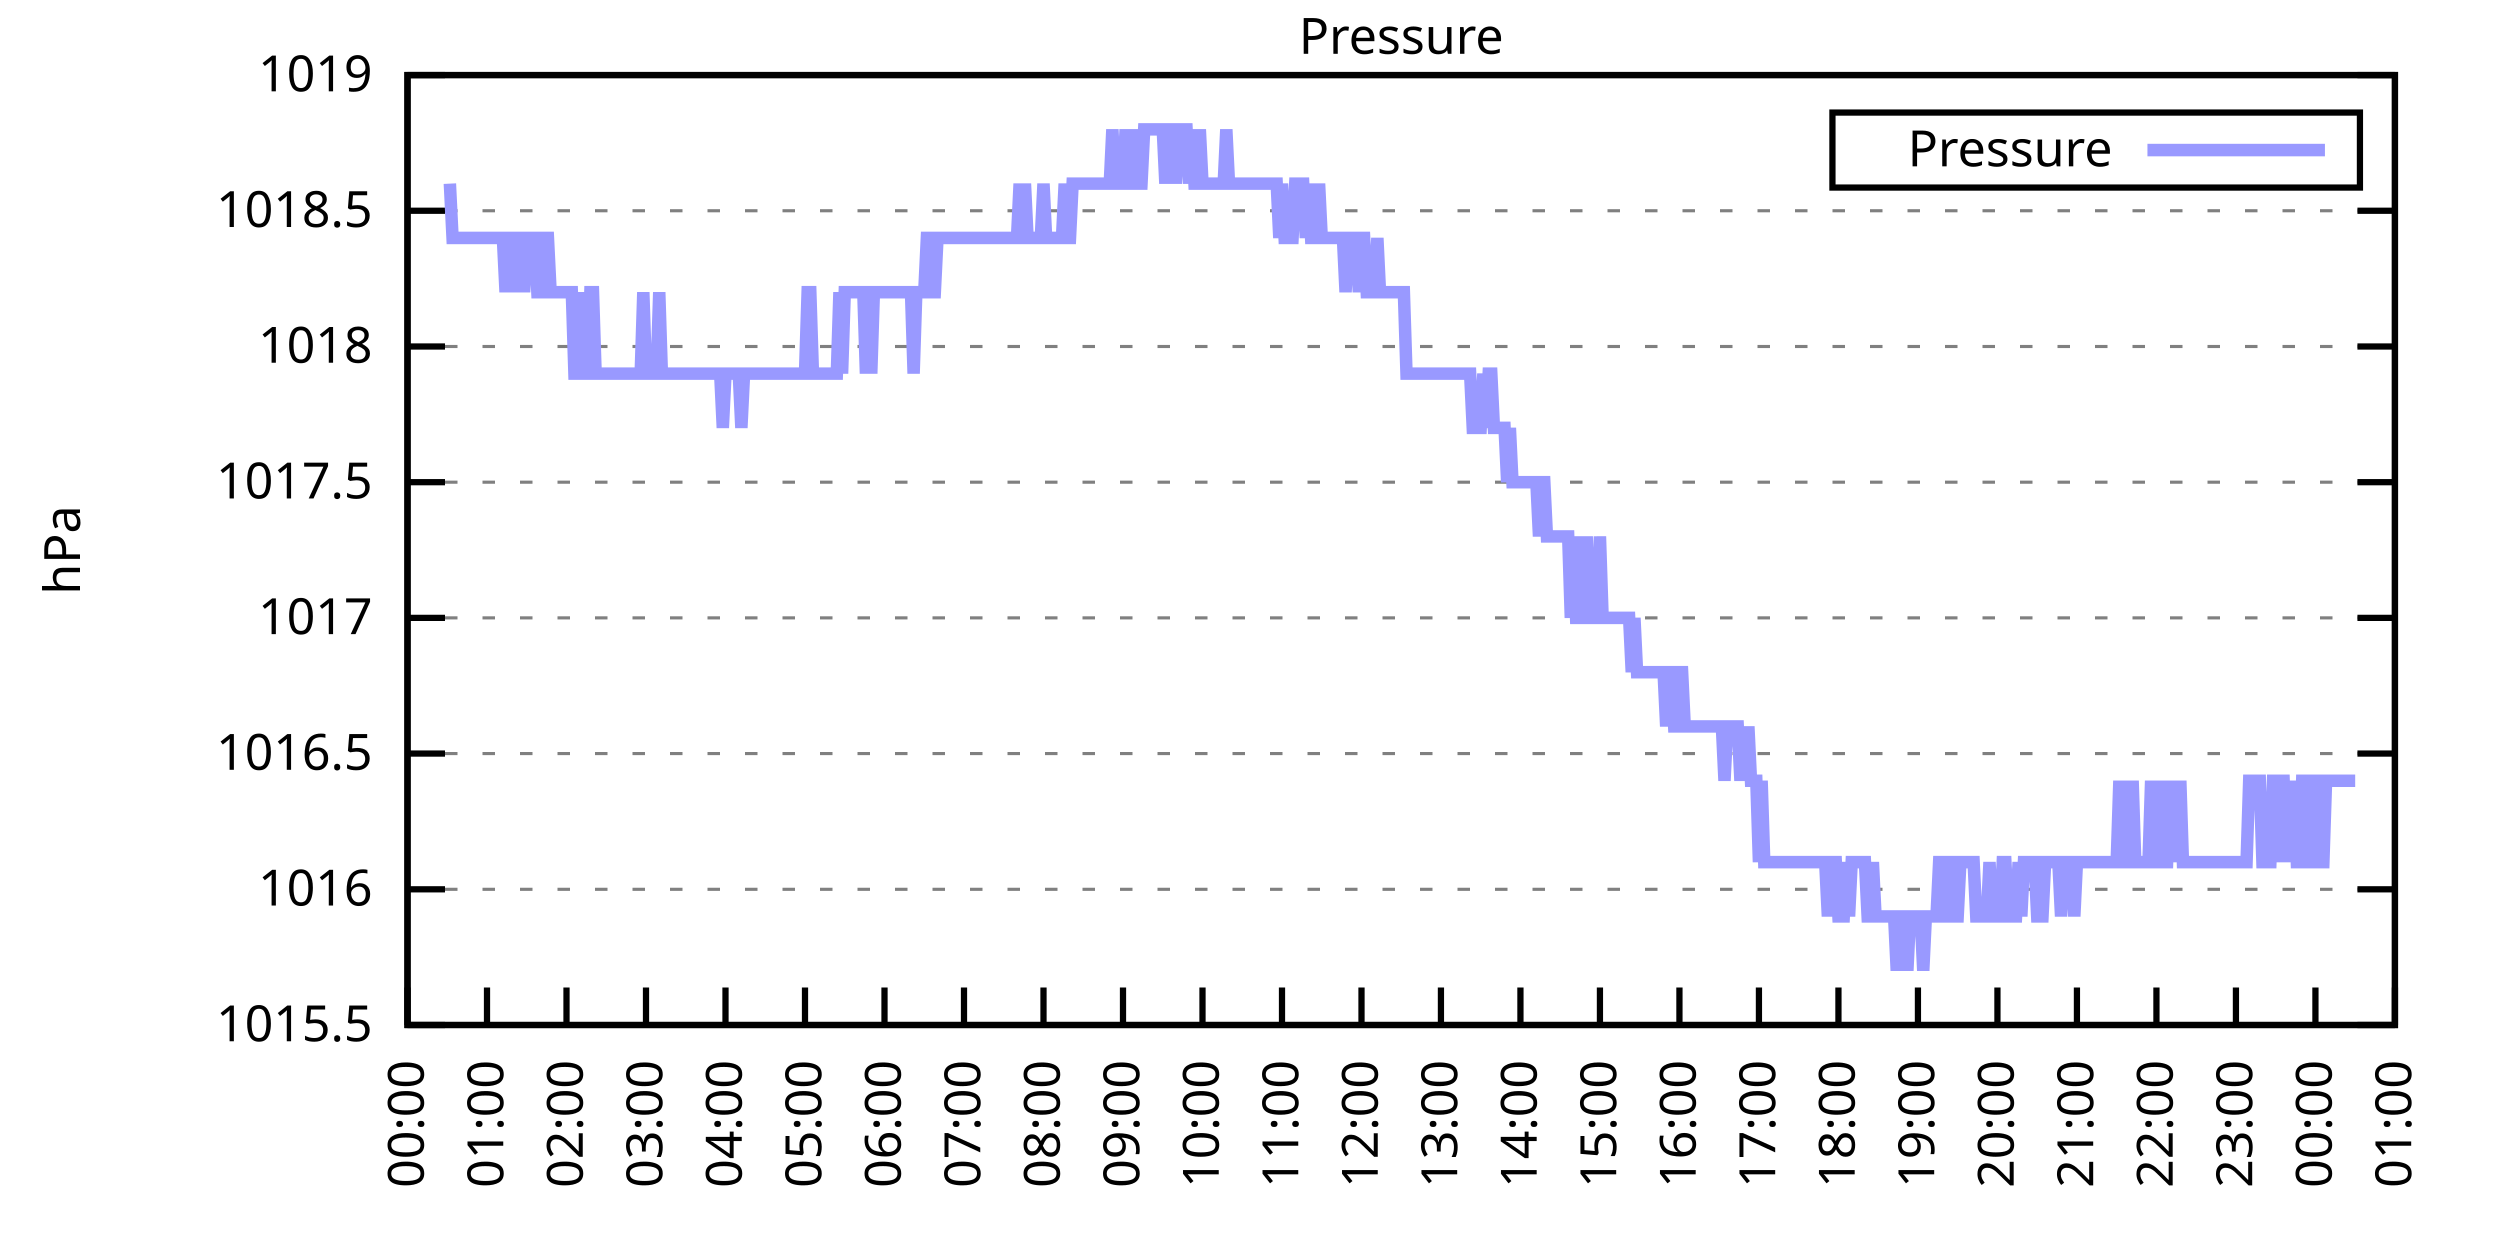
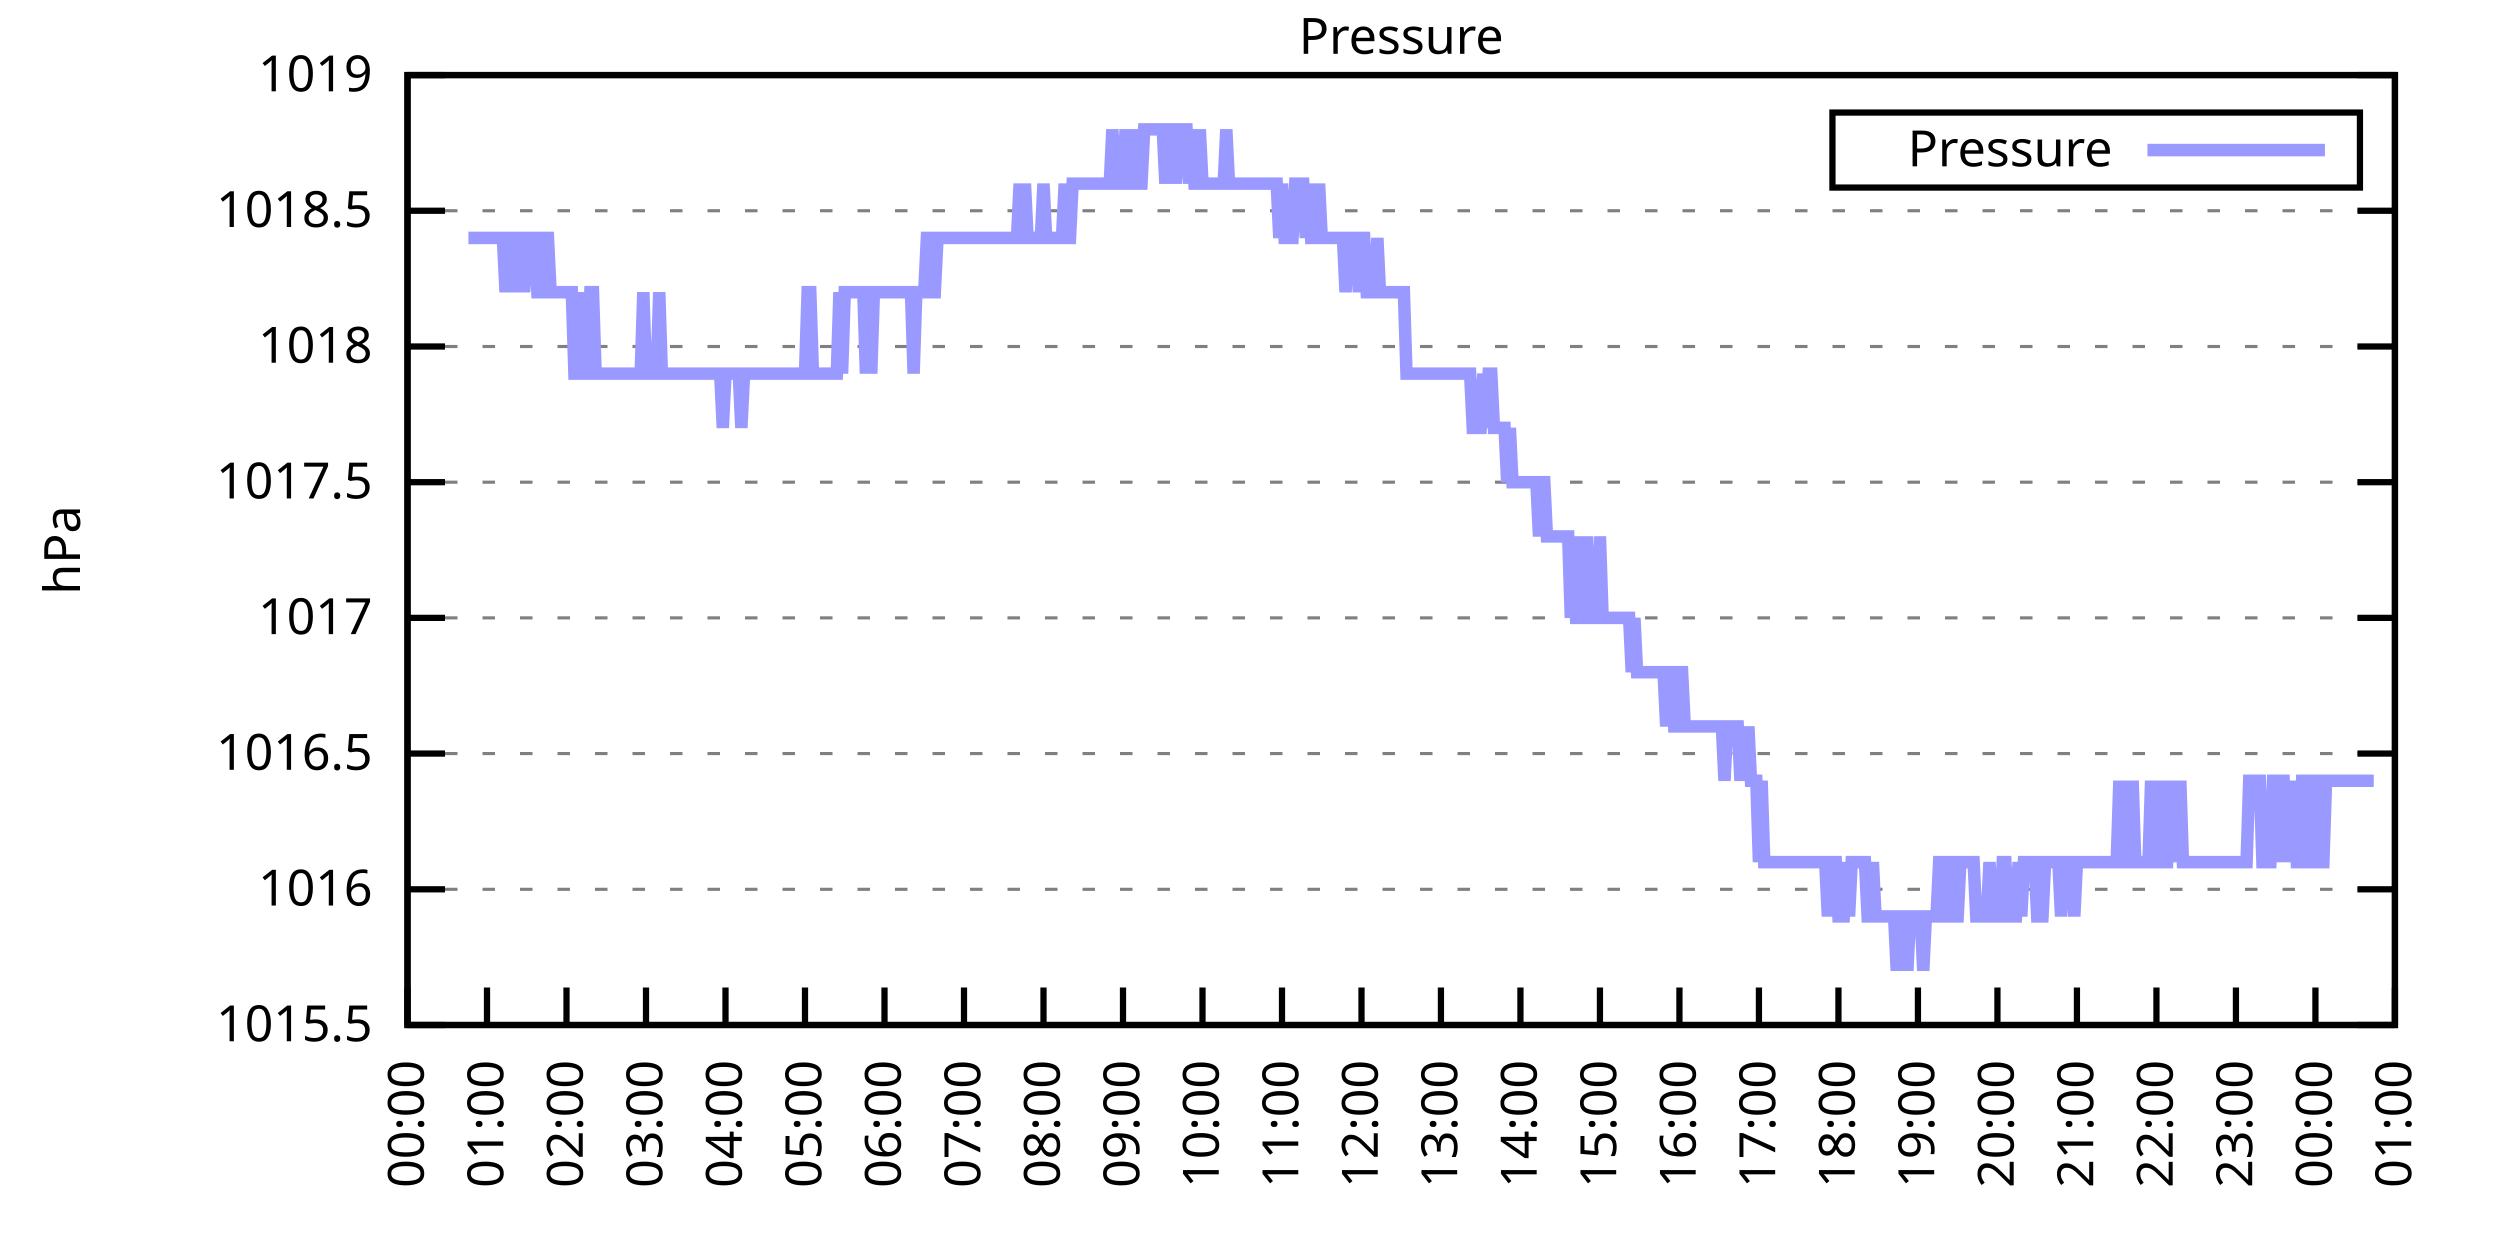
<svg xmlns="http://www.w3.org/2000/svg" xmlns:xlink="http://www.w3.org/1999/xlink" width="400" height="200" viewBox="0 0 400 200">
  <g id="gnuplot_canvas">
    <rect x="0" y="0" width="400" height="200" fill="none" />
    <defs>
      <circle id="gpDot" r="0.5" stroke-width="0.5" stroke="currentColor" />
      <path id="gpPt0" stroke-width="0.333" stroke="currentColor" d="M-1,0 h2 M0,-1 v2" />
      <path id="gpPt1" stroke-width="0.333" stroke="currentColor" d="M-1,-1 L1,1 M1,-1 L-1,1" />
      <path id="gpPt2" stroke-width="0.333" stroke="currentColor" d="M-1,0 L1,0 M0,-1 L0,1 M-1,-1 L1,1 M-1,1 L1,-1" />
      <rect id="gpPt3" stroke-width="0.333" stroke="currentColor" x="-1" y="-1" width="2" height="2" />
      <rect id="gpPt4" stroke-width="0.333" stroke="currentColor" fill="currentColor" x="-1" y="-1" width="2" height="2" />
      <circle id="gpPt5" stroke-width="0.333" stroke="currentColor" cx="0" cy="0" r="1" />
      <use xlink:href="#gpPt5" id="gpPt6" fill="currentColor" stroke="none" />
      <path id="gpPt7" stroke-width="0.333" stroke="currentColor" d="M0,-1.33 L-1.33,0.67 L1.33,0.67 z" />
      <use xlink:href="#gpPt7" id="gpPt8" fill="currentColor" stroke="none" />
      <use xlink:href="#gpPt7" id="gpPt9" stroke="currentColor" transform="rotate(180)" />
      <use xlink:href="#gpPt9" id="gpPt10" fill="currentColor" stroke="none" />
      <use xlink:href="#gpPt3" id="gpPt11" stroke="currentColor" transform="rotate(45)" />
      <use xlink:href="#gpPt11" id="gpPt12" fill="currentColor" stroke="none" />
      <path id="gpPt13" stroke-width="0.333" stroke="currentColor" d="M0,1.330 L1.265,0.411 L0.782,-1.067 L-0.782,-1.076 L-1.265,0.411 z" />
      <use xlink:href="#gpPt13" id="gpPt14" fill="currentColor" stroke="none" />
      <filter id="textbox" filterUnits="objectBoundingBox" x="0" y="0" height="1" width="1">
        <feFlood flood-color="white" flood-opacity="1" result="bgnd" />
        <feComposite in="SourceGraphic" in2="bgnd" operator="atop" />
      </filter>
      <filter id="greybox" filterUnits="objectBoundingBox" x="0" y="0" height="1" width="1">
        <feFlood flood-color="lightgrey" flood-opacity="1" result="grey" />
        <feComposite in="SourceGraphic" in2="grey" operator="atop" />
      </filter>
    </defs>
    <g fill="none" color="white" stroke="currentColor" stroke-width="1.00" stroke-linecap="butt" stroke-linejoin="miter">
</g>
    <g fill="none" color="black" stroke="currentColor" stroke-width="1.00" stroke-linecap="butt" stroke-linejoin="miter">
      <g stroke="none" shape-rendering="crispEdges">
        <polygon fill="rgb(255, 255, 255)" points="65.20,164.00 383.18,164.00 383.18,12.02 65.20,12.02 " />
      </g>
    </g>
    <g fill="none" color="black" stroke="currentColor" stroke-width="1.00" stroke-linecap="butt" stroke-linejoin="miter">
</g>
    <g fill="none" color="black" stroke="black" stroke-width="0.50" stroke-linecap="butt" stroke-linejoin="miter">
</g>
    <g fill="none" color="gray" stroke="currentColor" stroke-width="0.50" stroke-linecap="butt" stroke-linejoin="miter">
      <path stroke="gray" stroke-dasharray="2,4" class="gridline" d="M65.20,164.00 L383.19,164.00  " />
    </g>
    <g fill="none" color="gray" stroke="gray" stroke-width="1.00" stroke-linecap="butt" stroke-linejoin="miter">
</g>
    <g fill="none" color="black" stroke="currentColor" stroke-width="1.00" stroke-linecap="butt" stroke-linejoin="miter">
      <path stroke="black" d="M65.20,164.00 L71.20,164.00 M383.19,164.00 L377.19,164.00  " />
      <g transform="translate(59.60,166.60)" stroke="none" fill="black" font-family="Sans" font-size="8.00" text-anchor="end">
        <text>
          <tspan font-family="Sans"> 1015.5</tspan>
        </text>
      </g>
    </g>
    <g fill="none" color="black" stroke="currentColor" stroke-width="1.00" stroke-linecap="butt" stroke-linejoin="miter">
</g>
    <g fill="none" color="black" stroke="black" stroke-width="0.50" stroke-linecap="butt" stroke-linejoin="miter">
</g>
    <g fill="none" color="gray" stroke="currentColor" stroke-width="0.50" stroke-linecap="butt" stroke-linejoin="miter">
      <path stroke="gray" stroke-dasharray="2,4" class="gridline" d="M65.20,142.29 L383.19,142.29  " />
    </g>
    <g fill="none" color="gray" stroke="gray" stroke-width="1.00" stroke-linecap="butt" stroke-linejoin="miter">
</g>
    <g fill="none" color="black" stroke="currentColor" stroke-width="1.00" stroke-linecap="butt" stroke-linejoin="miter">
      <path stroke="black" d="M65.20,142.29 L71.20,142.29 M383.19,142.29 L377.19,142.29  " />
      <g transform="translate(59.60,144.89)" stroke="none" fill="black" font-family="Sans" font-size="8.00" text-anchor="end">
        <text>
          <tspan font-family="Sans"> 1016</tspan>
        </text>
      </g>
    </g>
    <g fill="none" color="black" stroke="currentColor" stroke-width="1.00" stroke-linecap="butt" stroke-linejoin="miter">
</g>
    <g fill="none" color="black" stroke="black" stroke-width="0.50" stroke-linecap="butt" stroke-linejoin="miter">
</g>
    <g fill="none" color="gray" stroke="currentColor" stroke-width="0.50" stroke-linecap="butt" stroke-linejoin="miter">
      <path stroke="gray" stroke-dasharray="2,4" class="gridline" d="M65.20,120.57 L383.19,120.57  " />
    </g>
    <g fill="none" color="gray" stroke="gray" stroke-width="1.00" stroke-linecap="butt" stroke-linejoin="miter">
</g>
    <g fill="none" color="black" stroke="currentColor" stroke-width="1.00" stroke-linecap="butt" stroke-linejoin="miter">
      <path stroke="black" d="M65.20,120.57 L71.20,120.57 M383.19,120.57 L377.19,120.57  " />
      <g transform="translate(59.60,123.17)" stroke="none" fill="black" font-family="Sans" font-size="8.00" text-anchor="end">
        <text>
          <tspan font-family="Sans"> 1016.5</tspan>
        </text>
      </g>
    </g>
    <g fill="none" color="black" stroke="currentColor" stroke-width="1.00" stroke-linecap="butt" stroke-linejoin="miter">
</g>
    <g fill="none" color="black" stroke="black" stroke-width="0.50" stroke-linecap="butt" stroke-linejoin="miter">
</g>
    <g fill="none" color="gray" stroke="currentColor" stroke-width="0.50" stroke-linecap="butt" stroke-linejoin="miter">
      <path stroke="gray" stroke-dasharray="2,4" class="gridline" d="M65.20,98.86 L383.19,98.86  " />
    </g>
    <g fill="none" color="gray" stroke="gray" stroke-width="1.00" stroke-linecap="butt" stroke-linejoin="miter">
</g>
    <g fill="none" color="black" stroke="currentColor" stroke-width="1.00" stroke-linecap="butt" stroke-linejoin="miter">
      <path stroke="black" d="M65.20,98.86 L71.20,98.86 M383.19,98.86 L377.19,98.86  " />
      <g transform="translate(59.60,101.46)" stroke="none" fill="black" font-family="Sans" font-size="8.00" text-anchor="end">
        <text>
          <tspan font-family="Sans"> 1017</tspan>
        </text>
      </g>
    </g>
    <g fill="none" color="black" stroke="currentColor" stroke-width="1.00" stroke-linecap="butt" stroke-linejoin="miter">
</g>
    <g fill="none" color="black" stroke="black" stroke-width="0.50" stroke-linecap="butt" stroke-linejoin="miter">
</g>
    <g fill="none" color="gray" stroke="currentColor" stroke-width="0.50" stroke-linecap="butt" stroke-linejoin="miter">
      <path stroke="gray" stroke-dasharray="2,4" class="gridline" d="M65.20,77.15 L383.19,77.15  " />
    </g>
    <g fill="none" color="gray" stroke="gray" stroke-width="1.00" stroke-linecap="butt" stroke-linejoin="miter">
</g>
    <g fill="none" color="black" stroke="currentColor" stroke-width="1.00" stroke-linecap="butt" stroke-linejoin="miter">
      <path stroke="black" d="M65.20,77.15 L71.20,77.15 M383.19,77.15 L377.19,77.15  " />
      <g transform="translate(59.60,79.75)" stroke="none" fill="black" font-family="Sans" font-size="8.00" text-anchor="end">
        <text>
          <tspan font-family="Sans"> 1017.5</tspan>
        </text>
      </g>
    </g>
    <g fill="none" color="black" stroke="currentColor" stroke-width="1.00" stroke-linecap="butt" stroke-linejoin="miter">
</g>
    <g fill="none" color="black" stroke="black" stroke-width="0.50" stroke-linecap="butt" stroke-linejoin="miter">
</g>
    <g fill="none" color="gray" stroke="currentColor" stroke-width="0.50" stroke-linecap="butt" stroke-linejoin="miter">
      <path stroke="gray" stroke-dasharray="2,4" class="gridline" d="M65.20,55.44 L383.19,55.44  " />
    </g>
    <g fill="none" color="gray" stroke="gray" stroke-width="1.00" stroke-linecap="butt" stroke-linejoin="miter">
</g>
    <g fill="none" color="black" stroke="currentColor" stroke-width="1.00" stroke-linecap="butt" stroke-linejoin="miter">
      <path stroke="black" d="M65.20,55.44 L71.20,55.44 M383.19,55.44 L377.19,55.44  " />
      <g transform="translate(59.60,58.04)" stroke="none" fill="black" font-family="Sans" font-size="8.00" text-anchor="end">
        <text>
          <tspan font-family="Sans"> 1018</tspan>
        </text>
      </g>
    </g>
    <g fill="none" color="black" stroke="currentColor" stroke-width="1.00" stroke-linecap="butt" stroke-linejoin="miter">
</g>
    <g fill="none" color="black" stroke="black" stroke-width="0.50" stroke-linecap="butt" stroke-linejoin="miter">
</g>
    <g fill="none" color="gray" stroke="currentColor" stroke-width="0.50" stroke-linecap="butt" stroke-linejoin="miter">
      <path stroke="gray" stroke-dasharray="2,4" class="gridline" d="M65.20,33.72 L383.19,33.72  " />
    </g>
    <g fill="none" color="gray" stroke="gray" stroke-width="1.00" stroke-linecap="butt" stroke-linejoin="miter">
</g>
    <g fill="none" color="black" stroke="currentColor" stroke-width="1.00" stroke-linecap="butt" stroke-linejoin="miter">
      <path stroke="black" d="M65.20,33.72 L71.20,33.72 M383.19,33.72 L377.19,33.72  " />
      <g transform="translate(59.60,36.32)" stroke="none" fill="black" font-family="Sans" font-size="8.00" text-anchor="end">
        <text>
          <tspan font-family="Sans"> 1018.5</tspan>
        </text>
      </g>
    </g>
    <g fill="none" color="black" stroke="currentColor" stroke-width="1.00" stroke-linecap="butt" stroke-linejoin="miter">
</g>
    <g fill="none" color="black" stroke="black" stroke-width="0.50" stroke-linecap="butt" stroke-linejoin="miter">
</g>
    <g fill="none" color="gray" stroke="currentColor" stroke-width="0.50" stroke-linecap="butt" stroke-linejoin="miter">
      <path stroke="gray" stroke-dasharray="2,4" class="gridline" d="M65.20,12.01 L383.19,12.01  " />
    </g>
    <g fill="none" color="gray" stroke="gray" stroke-width="1.00" stroke-linecap="butt" stroke-linejoin="miter">
</g>
    <g fill="none" color="black" stroke="currentColor" stroke-width="1.00" stroke-linecap="butt" stroke-linejoin="miter">
      <path stroke="black" d="M65.20,12.01 L71.20,12.01 M383.19,12.01 L377.19,12.01  " />
      <g transform="translate(59.60,14.61)" stroke="none" fill="black" font-family="Sans" font-size="8.00" text-anchor="end">
        <text>
          <tspan font-family="Sans"> 1019</tspan>
        </text>
      </g>
    </g>
    <g fill="none" color="black" stroke="currentColor" stroke-width="1.00" stroke-linecap="butt" stroke-linejoin="miter">
      <path stroke="black" d="M65.20,164.00 L65.20,158.00  " />
      <g transform="translate(67.80,169.60) rotate(270.00)" stroke="none" fill="black" font-family="Sans" font-size="8.00" text-anchor="end">
        <text>
          <tspan font-family="Sans">00:00</tspan>
        </text>
      </g>
    </g>
    <g fill="none" color="black" stroke="currentColor" stroke-width="1.00" stroke-linecap="butt" stroke-linejoin="miter">
      <path stroke="black" d="M77.92,164.00 L77.92,158.00  " />
      <g transform="translate(80.52,169.60) rotate(270.00)" stroke="none" fill="black" font-family="Sans" font-size="8.00" text-anchor="end">
        <text>
          <tspan font-family="Sans">01:00</tspan>
        </text>
      </g>
    </g>
    <g fill="none" color="black" stroke="currentColor" stroke-width="1.00" stroke-linecap="butt" stroke-linejoin="miter">
      <path stroke="black" d="M90.64,164.00 L90.64,158.00  " />
      <g transform="translate(93.24,169.60) rotate(270.00)" stroke="none" fill="black" font-family="Sans" font-size="8.00" text-anchor="end">
        <text>
          <tspan font-family="Sans">02:00</tspan>
        </text>
      </g>
    </g>
    <g fill="none" color="black" stroke="currentColor" stroke-width="1.00" stroke-linecap="butt" stroke-linejoin="miter">
      <path stroke="black" d="M103.36,164.00 L103.36,158.00  " />
      <g transform="translate(105.96,169.60) rotate(270.00)" stroke="none" fill="black" font-family="Sans" font-size="8.00" text-anchor="end">
        <text>
          <tspan font-family="Sans">03:00</tspan>
        </text>
      </g>
    </g>
    <g fill="none" color="black" stroke="currentColor" stroke-width="1.00" stroke-linecap="butt" stroke-linejoin="miter">
      <path stroke="black" d="M116.08,164.00 L116.08,158.00  " />
      <g transform="translate(118.68,169.60) rotate(270.00)" stroke="none" fill="black" font-family="Sans" font-size="8.00" text-anchor="end">
        <text>
          <tspan font-family="Sans">04:00</tspan>
        </text>
      </g>
    </g>
    <g fill="none" color="black" stroke="currentColor" stroke-width="1.00" stroke-linecap="butt" stroke-linejoin="miter">
      <path stroke="black" d="M128.80,164.00 L128.80,158.00  " />
      <g transform="translate(131.40,169.60) rotate(270.00)" stroke="none" fill="black" font-family="Sans" font-size="8.00" text-anchor="end">
        <text>
          <tspan font-family="Sans">05:00</tspan>
        </text>
      </g>
    </g>
    <g fill="none" color="black" stroke="currentColor" stroke-width="1.00" stroke-linecap="butt" stroke-linejoin="miter">
      <path stroke="black" d="M141.52,164.00 L141.52,158.00  " />
      <g transform="translate(144.12,169.60) rotate(270.00)" stroke="none" fill="black" font-family="Sans" font-size="8.00" text-anchor="end">
        <text>
          <tspan font-family="Sans">06:00</tspan>
        </text>
      </g>
    </g>
    <g fill="none" color="black" stroke="currentColor" stroke-width="1.00" stroke-linecap="butt" stroke-linejoin="miter">
      <path stroke="black" d="M154.24,164.00 L154.24,158.00  " />
      <g transform="translate(156.84,169.60) rotate(270.00)" stroke="none" fill="black" font-family="Sans" font-size="8.00" text-anchor="end">
        <text>
          <tspan font-family="Sans">07:00</tspan>
        </text>
      </g>
    </g>
    <g fill="none" color="black" stroke="currentColor" stroke-width="1.00" stroke-linecap="butt" stroke-linejoin="miter">
      <path stroke="black" d="M166.96,164.00 L166.96,158.00  " />
      <g transform="translate(169.56,169.60) rotate(270.00)" stroke="none" fill="black" font-family="Sans" font-size="8.00" text-anchor="end">
        <text>
          <tspan font-family="Sans">08:00</tspan>
        </text>
      </g>
    </g>
    <g fill="none" color="black" stroke="currentColor" stroke-width="1.00" stroke-linecap="butt" stroke-linejoin="miter">
      <path stroke="black" d="M179.68,164.00 L179.68,158.00  " />
      <g transform="translate(182.28,169.60) rotate(270.00)" stroke="none" fill="black" font-family="Sans" font-size="8.00" text-anchor="end">
        <text>
          <tspan font-family="Sans">09:00</tspan>
        </text>
      </g>
    </g>
    <g fill="none" color="black" stroke="currentColor" stroke-width="1.00" stroke-linecap="butt" stroke-linejoin="miter">
      <path stroke="black" d="M192.40,164.00 L192.40,158.00  " />
      <g transform="translate(195.00,169.60) rotate(270.00)" stroke="none" fill="black" font-family="Sans" font-size="8.00" text-anchor="end">
        <text>
          <tspan font-family="Sans">10:00</tspan>
        </text>
      </g>
    </g>
    <g fill="none" color="black" stroke="currentColor" stroke-width="1.00" stroke-linecap="butt" stroke-linejoin="miter">
      <path stroke="black" d="M205.12,164.00 L205.12,158.00  " />
      <g transform="translate(207.72,169.60) rotate(270.00)" stroke="none" fill="black" font-family="Sans" font-size="8.00" text-anchor="end">
        <text>
          <tspan font-family="Sans">11:00</tspan>
        </text>
      </g>
    </g>
    <g fill="none" color="black" stroke="currentColor" stroke-width="1.00" stroke-linecap="butt" stroke-linejoin="miter">
      <path stroke="black" d="M217.84,164.00 L217.84,158.00  " />
      <g transform="translate(220.44,169.60) rotate(270.00)" stroke="none" fill="black" font-family="Sans" font-size="8.00" text-anchor="end">
        <text>
          <tspan font-family="Sans">12:00</tspan>
        </text>
      </g>
    </g>
    <g fill="none" color="black" stroke="currentColor" stroke-width="1.00" stroke-linecap="butt" stroke-linejoin="miter">
      <path stroke="black" d="M230.55,164.00 L230.55,158.00  " />
      <g transform="translate(233.15,169.60) rotate(270.00)" stroke="none" fill="black" font-family="Sans" font-size="8.00" text-anchor="end">
        <text>
          <tspan font-family="Sans">13:00</tspan>
        </text>
      </g>
    </g>
    <g fill="none" color="black" stroke="currentColor" stroke-width="1.00" stroke-linecap="butt" stroke-linejoin="miter">
      <path stroke="black" d="M243.27,164.00 L243.27,158.00  " />
      <g transform="translate(245.87,169.60) rotate(270.00)" stroke="none" fill="black" font-family="Sans" font-size="8.00" text-anchor="end">
        <text>
          <tspan font-family="Sans">14:00</tspan>
        </text>
      </g>
    </g>
    <g fill="none" color="black" stroke="currentColor" stroke-width="1.00" stroke-linecap="butt" stroke-linejoin="miter">
      <path stroke="black" d="M255.99,164.00 L255.99,158.00  " />
      <g transform="translate(258.59,169.60) rotate(270.00)" stroke="none" fill="black" font-family="Sans" font-size="8.00" text-anchor="end">
        <text>
          <tspan font-family="Sans">15:00</tspan>
        </text>
      </g>
    </g>
    <g fill="none" color="black" stroke="currentColor" stroke-width="1.00" stroke-linecap="butt" stroke-linejoin="miter">
      <path stroke="black" d="M268.71,164.00 L268.71,158.00  " />
      <g transform="translate(271.31,169.60) rotate(270.00)" stroke="none" fill="black" font-family="Sans" font-size="8.00" text-anchor="end">
        <text>
          <tspan font-family="Sans">16:00</tspan>
        </text>
      </g>
    </g>
    <g fill="none" color="black" stroke="currentColor" stroke-width="1.00" stroke-linecap="butt" stroke-linejoin="miter">
      <path stroke="black" d="M281.43,164.00 L281.43,158.00  " />
      <g transform="translate(284.03,169.60) rotate(270.00)" stroke="none" fill="black" font-family="Sans" font-size="8.00" text-anchor="end">
        <text>
          <tspan font-family="Sans">17:00</tspan>
        </text>
      </g>
    </g>
    <g fill="none" color="black" stroke="currentColor" stroke-width="1.00" stroke-linecap="butt" stroke-linejoin="miter">
      <path stroke="black" d="M294.15,164.00 L294.15,158.00  " />
      <g transform="translate(296.75,169.60) rotate(270.00)" stroke="none" fill="black" font-family="Sans" font-size="8.00" text-anchor="end">
        <text>
          <tspan font-family="Sans">18:00</tspan>
        </text>
      </g>
    </g>
    <g fill="none" color="black" stroke="currentColor" stroke-width="1.00" stroke-linecap="butt" stroke-linejoin="miter">
      <path stroke="black" d="M306.87,164.00 L306.87,158.00  " />
      <g transform="translate(309.47,169.60) rotate(270.00)" stroke="none" fill="black" font-family="Sans" font-size="8.00" text-anchor="end">
        <text>
          <tspan font-family="Sans">19:00</tspan>
        </text>
      </g>
    </g>
    <g fill="none" color="black" stroke="currentColor" stroke-width="1.00" stroke-linecap="butt" stroke-linejoin="miter">
      <path stroke="black" d="M319.59,164.00 L319.59,158.00  " />
      <g transform="translate(322.19,169.60) rotate(270.00)" stroke="none" fill="black" font-family="Sans" font-size="8.00" text-anchor="end">
        <text>
          <tspan font-family="Sans">20:00</tspan>
        </text>
      </g>
    </g>
    <g fill="none" color="black" stroke="currentColor" stroke-width="1.00" stroke-linecap="butt" stroke-linejoin="miter">
      <path stroke="black" d="M332.31,164.00 L332.31,158.00  " />
      <g transform="translate(334.91,169.60) rotate(270.00)" stroke="none" fill="black" font-family="Sans" font-size="8.00" text-anchor="end">
        <text>
          <tspan font-family="Sans">21:00</tspan>
        </text>
      </g>
    </g>
    <g fill="none" color="black" stroke="currentColor" stroke-width="1.00" stroke-linecap="butt" stroke-linejoin="miter">
      <path stroke="black" d="M345.03,164.00 L345.03,158.00  " />
      <g transform="translate(347.63,169.60) rotate(270.00)" stroke="none" fill="black" font-family="Sans" font-size="8.00" text-anchor="end">
        <text>
          <tspan font-family="Sans">22:00</tspan>
        </text>
      </g>
    </g>
    <g fill="none" color="black" stroke="currentColor" stroke-width="1.00" stroke-linecap="butt" stroke-linejoin="miter">
      <path stroke="black" d="M357.75,164.00 L357.75,158.00  " />
      <g transform="translate(360.35,169.60) rotate(270.00)" stroke="none" fill="black" font-family="Sans" font-size="8.00" text-anchor="end">
        <text>
          <tspan font-family="Sans">23:00</tspan>
        </text>
      </g>
    </g>
    <g fill="none" color="black" stroke="currentColor" stroke-width="1.00" stroke-linecap="butt" stroke-linejoin="miter">
      <path stroke="black" d="M370.47,164.00 L370.47,158.00  " />
      <g transform="translate(373.07,169.60) rotate(270.00)" stroke="none" fill="black" font-family="Sans" font-size="8.00" text-anchor="end">
        <text>
          <tspan font-family="Sans">00:00</tspan>
        </text>
      </g>
    </g>
    <g fill="none" color="black" stroke="currentColor" stroke-width="1.00" stroke-linecap="butt" stroke-linejoin="miter">
      <path stroke="black" d="M383.19,164.00 L383.19,158.00  " />
      <g transform="translate(385.79,169.60) rotate(270.00)" stroke="none" fill="black" font-family="Sans" font-size="8.00" text-anchor="end">
        <text>
          <tspan font-family="Sans">01:00</tspan>
        </text>
      </g>
    </g>
    <g fill="none" color="black" stroke="currentColor" stroke-width="1.00" stroke-linecap="butt" stroke-linejoin="miter">
</g>
    <g fill="none" color="black" stroke="currentColor" stroke-width="1.00" stroke-linecap="butt" stroke-linejoin="miter">
      <path stroke="black" d="M65.20,12.01 L65.20,164.00 L383.19,164.00 L383.19,12.01 L65.20,12.01 Z  " />
    </g>
    <g fill="none" color="black" stroke="currentColor" stroke-width="1.00" stroke-linecap="butt" stroke-linejoin="miter">
</g>
    <g fill="none" color="black" stroke="currentColor" stroke-width="1.00" stroke-linecap="butt" stroke-linejoin="miter">
      <path stroke="black" d="M293.19,30.01 L293.19,18.01 L377.59,18.01 L377.59,30.01 L293.19,30.01 Z  " />
    </g>
    <g id="Pressure_plot_1">
      <g fill="none" color="white" stroke="black" stroke-width="2.00" stroke-linecap="butt" stroke-linejoin="miter">
</g>
      <g fill="none" color="black" stroke="currentColor" stroke-width="2.00" stroke-linecap="butt" stroke-linejoin="miter">
        <g transform="translate(337.99,26.61)" stroke="none" fill="black" font-family="Sans" font-size="8.00" text-anchor="end">
          <text>
            <tspan font-family="Sans">Pressure</tspan>
          </text>
        </g>
      </g>
      <g fill="none" color="black" stroke="currentColor" stroke-width="2.00" stroke-linecap="butt" stroke-linejoin="miter">
-         <path stroke="rgb(153, 153, 255)" d="M343.59,24.01 L371.99,24.01 M71.98,29.38 L72.41,38.07 L72.83,38.07 L73.26,38.07 L73.68,38.07 L74.10,38.07   L74.53,38.07 L74.95,38.07 L75.38,38.07 L75.80,38.07 L76.22,38.07 L76.65,38.07 L77.07,38.07 L77.50,38.07   L77.92,38.07 L78.34,38.07 L78.77,38.07 L79.19,38.07 L79.62,38.07 L80.04,38.07 L80.46,38.07 L80.89,46.75   L81.31,38.07 L81.74,38.07 L82.16,46.75 L82.58,38.07 L83.01,38.07 L83.43,38.07 L83.86,46.75 L84.28,38.07   L84.70,38.07 L85.13,38.07 L85.55,38.07 L85.98,46.75 L86.40,46.75 L86.82,38.07 L87.25,38.07 L87.67,38.07   L88.10,46.75 L88.52,46.75 L88.94,46.75 L89.37,46.75 L89.79,46.75 L90.22,46.75 L90.64,46.75 L91.06,46.75   L91.49,46.75 L91.91,59.78 L92.34,59.78 L92.76,59.78 L93.18,46.75 L93.61,59.78 L94.03,59.78 L94.46,46.75   L94.88,46.75 L95.30,59.78 L95.73,59.78 L96.15,59.78 L96.58,59.78 L97.00,59.78 L97.42,59.78 L97.85,59.78   L98.27,59.78 L98.69,59.78 L99.12,59.78 L99.54,59.78 L99.97,59.78 L100.39,59.78 L100.81,59.78 L101.24,59.78   L101.66,59.78 L102.09,59.78 L102.51,59.78 L102.93,46.75 L103.36,59.78 L103.78,59.78 L104.21,59.78 L104.63,59.78   L105.05,59.78 L105.48,46.75 L105.90,59.78 L106.33,59.78 L106.75,59.78 L107.17,59.78 L107.60,59.78 L108.02,59.78   L108.45,59.78 L108.87,59.78 L109.29,59.78 L109.72,59.78 L110.14,59.78 L110.57,59.78 L110.99,59.78 L111.41,59.78   L111.84,59.78 L112.26,59.78 L112.69,59.78 L113.11,59.78 L113.53,59.78 L113.96,59.78 L114.38,59.78 L114.81,59.78   L115.23,59.78 L115.65,68.46 L116.08,59.78 L116.50,59.78 L116.93,59.78 L117.35,59.78 L117.77,59.78 L118.20,59.78   L118.62,68.46 L119.05,59.78 L119.47,59.78 L119.89,59.78 L120.32,59.78 L120.74,59.78 L121.17,59.78 L121.59,59.78   L122.01,59.78 L122.44,59.78 L122.86,59.78 L123.29,59.78 L123.71,59.78 L124.13,59.78 L124.56,59.78 L124.98,59.78   L125.41,59.78 L125.83,59.78 L126.25,59.78 L126.68,59.78 L127.10,59.78 L127.53,59.78 L127.95,59.78 L128.37,59.78   L128.80,59.78 L129.22,46.75 L129.65,46.75 L130.07,59.78 L130.49,59.78 L130.92,59.78 L131.34,59.78 L131.77,59.78   L132.19,59.78 L132.61,59.78 L133.04,59.78 L133.46,59.78 L133.89,59.78 L134.31,46.75 L134.73,59.78 L135.16,46.75   L135.58,46.75 L136.01,46.75 L136.43,46.75 L136.85,46.75 L137.28,46.75 L137.70,46.75 L138.13,46.75 L138.55,59.78   L138.97,46.75 L139.40,59.78 L139.82,46.75 L140.25,46.75 L140.67,46.75 L141.09,46.75 L141.52,46.75 L141.94,46.75   L142.37,46.75 L142.79,46.75 L143.21,46.75 L143.64,46.75 L144.06,46.75 L144.49,46.75 L144.91,46.75 L145.33,46.75   L145.76,46.75 L146.18,59.78 L146.61,46.75 L147.03,46.75 L147.45,46.75 L147.88,46.75 L148.30,38.07 L148.73,38.07   L149.15,46.75 L149.57,46.75 L150.00,38.07 L150.42,38.07 L150.85,38.07 L151.27,38.07 L151.69,38.07 L152.12,38.07   L152.54,38.07 L152.97,38.07 L153.39,38.07 L153.81,38.07 L154.24,38.07 L154.66,38.07 L155.09,38.07 L155.51,38.07   L155.93,38.07 L156.36,38.07 L156.78,38.07 L157.21,38.07 L157.63,38.07 L158.05,38.07 L158.48,38.07 L158.90,38.07   L159.33,38.07 L159.75,38.07 L160.17,38.07 L160.60,38.07 L161.02,38.07 L161.44,38.07 L161.87,38.07 L162.29,38.07   L162.72,38.07 L163.14,29.38 L163.56,38.07 L163.99,29.38 L164.41,38.07 L164.84,38.07 L165.26,38.07 L165.68,38.07   L166.11,38.07 L166.53,38.07 L166.96,29.38 L167.38,38.07 L167.80,38.07 L168.23,38.07 L168.65,38.07 L169.08,38.07   L169.50,38.07 L169.92,38.07 L170.35,29.38 L170.77,38.07 L171.20,38.07 L171.62,29.38 L172.04,29.38 L172.47,29.38   L172.89,29.38 L173.32,29.38 L173.74,29.38 L174.16,29.38 L174.59,29.38 L175.01,29.38 L175.44,29.38 L175.86,29.38   L176.28,29.38 L176.71,29.38 L177.13,29.38 L177.56,29.38 L177.98,20.70 L178.40,29.38 L178.83,29.38 L179.25,29.38   L179.68,29.38 L180.10,20.70 L180.52,29.38 L180.95,29.38 L181.37,20.70 L181.80,29.38 L182.22,29.38 L182.64,29.38   L183.07,20.70 L183.49,20.70 L183.92,20.70 L184.34,20.70 L184.76,20.70 L185.19,20.70 L185.61,20.70 L186.04,20.70   L186.46,29.38 L186.88,20.70 L187.31,20.70 L187.73,20.70 L188.16,29.38 L188.58,20.70 L189.00,20.70 L189.43,20.70   L189.85,20.70 L190.28,29.38 L190.70,20.70 L191.12,29.38 L191.55,29.38 L191.97,20.70 L192.40,29.38 L192.82,29.38   L193.24,29.38 L193.67,29.38 L194.09,29.38 L194.52,29.38 L194.94,29.38 L195.36,29.38 L195.79,29.38 L196.21,20.70   L196.64,29.38 L197.06,29.38 L197.48,29.38 L197.91,29.38 L198.33,29.38 L198.76,29.38 L199.18,29.38 L199.60,29.38   L200.03,29.38 L200.45,29.38 L200.88,29.38 L201.30,29.38 L201.72,29.38 L202.15,29.38 L202.57,29.38 L203.00,29.38   L203.42,29.38 L203.84,29.38 L204.27,29.38 L204.69,38.07 L205.12,29.38 L205.54,38.07 L205.96,38.07 L206.39,38.07   L206.81,38.07 L207.24,29.38 L207.66,29.38 L208.08,29.38 L208.51,29.38 L208.93,38.07 L209.36,29.38 L209.78,38.07   L210.20,38.07 L210.63,38.07 L211.05,29.38 L211.48,38.07 L211.90,38.07 L212.32,38.07 L212.75,38.07 L213.17,38.07   L213.60,38.07 L214.02,38.07 L214.44,38.07 L214.87,38.07 L215.29,46.75 L215.72,38.07 L216.14,38.07 L216.56,38.07   L216.99,38.07 L217.41,46.75 L217.84,38.07 L218.26,38.07 L218.68,46.75 L219.11,46.75 L219.53,46.75 L219.96,46.75   L220.38,38.07 L220.80,46.75 L221.23,46.75 L221.65,46.75 L222.08,46.75 L222.50,46.75 L222.92,46.75 L223.35,46.75   L223.77,46.75 L224.20,46.75 L224.62,46.75 L225.04,59.78 L225.47,59.78 L225.89,59.78 L226.31,59.78 L226.74,59.78   L227.16,59.78 L227.59,59.78 L228.01,59.78 L228.43,59.78 L228.86,59.78 L229.28,59.78 L229.71,59.78 L230.13,59.78   L230.55,59.78 L230.98,59.78 L231.40,59.78 L231.83,59.78 L232.25,59.78 L232.67,59.78 L233.10,59.78 L233.52,59.78   L233.95,59.78 L234.37,59.78 L234.79,59.78 L235.22,59.78 L235.64,68.46 L236.07,68.46 L236.49,68.46 L236.91,68.46   L237.34,59.78 L237.76,68.46 L238.19,59.78 L238.61,59.78 L239.03,68.46 L239.46,68.46 L239.88,68.46 L240.31,68.46   L240.73,68.46 L241.15,77.15 L241.58,68.46 L242.00,77.15 L242.43,77.15 L242.85,77.15 L243.27,77.15 L243.70,77.15   L244.12,77.15 L244.55,77.15 L244.97,77.15 L245.39,77.15 L245.82,77.15 L246.24,85.83 L246.67,77.15 L247.09,77.15   L247.51,85.83 L247.94,85.83 L248.36,85.83 L248.79,85.83 L249.21,85.83 L249.63,85.83 L250.06,85.83 L250.48,85.83   L250.91,85.83 L251.33,98.86 L251.75,85.83 L252.18,98.86 L252.60,98.86 L253.03,85.83 L253.45,98.86 L253.87,85.83   L254.30,98.86 L254.72,98.86 L255.15,98.86 L255.57,98.86 L255.99,85.83 L256.42,98.86 L256.84,98.86 L257.27,98.86   L257.69,98.86 L258.11,98.86 L258.54,98.86 L258.96,98.86 L259.39,98.86 L259.81,98.86 L260.23,98.86 L260.66,98.86   L261.08,107.55 L261.51,98.86 L261.93,107.55 L262.35,107.55 L262.78,107.55 L263.20,107.55 L263.63,107.55 L264.05,107.55   L264.47,107.55 L264.90,107.55 L265.32,107.55 L265.75,107.55 L266.17,107.55 L266.59,116.23 L267.02,107.55 L267.44,107.55   L267.87,116.23 L268.29,116.23 L268.71,107.55 L269.14,107.55 L269.56,116.23 L269.99,116.23 L270.41,116.23 L270.83,116.23   L271.26,116.23 L271.68,116.23 L272.11,116.23 L272.53,116.23 L272.95,116.23 L273.38,116.23 L273.80,116.23 L274.23,116.23   L274.65,116.23 L275.07,116.23 L275.50,116.23 L275.92,124.92 L276.35,116.23 L276.77,116.23 L277.19,116.23 L277.62,116.23   L278.04,116.23 L278.47,124.92 L278.89,116.23 L279.31,124.92 L279.74,116.23 L280.16,124.92 L280.59,124.92 L281.01,124.92   L281.43,137.94 L281.86,124.92 L282.28,137.94 L282.71,137.94 L283.13,137.94 L283.55,137.94 L283.98,137.94 L284.40,137.94   L284.83,137.94 L285.25,137.94 L285.67,137.94 L286.10,137.94 L286.52,137.94 L286.95,137.94 L287.37,137.94 L287.79,137.94   L288.22,137.94 L288.64,137.94 L289.06,137.94 L289.49,137.94 L289.91,137.94 L290.34,137.94 L290.76,137.94 L291.18,137.94   L291.61,137.94 L292.03,137.94 L292.46,146.63 L292.88,137.94 L293.30,137.94 L293.73,137.94 L294.15,146.63 L294.58,146.63   L295.00,146.63 L295.42,137.94 L295.85,146.63 L296.27,137.94 L296.70,137.94 L297.12,137.94 L297.54,137.94 L297.97,137.94   L298.39,137.94 L298.82,146.63 L299.24,146.63 L299.66,137.94 L300.09,146.63 L300.51,146.63 L300.94,146.63 L301.36,146.63   L301.78,146.63 L302.21,146.63 L302.63,146.63 L303.06,146.63 L303.48,155.31 L303.90,146.63 L304.33,146.63 L304.75,146.63   L305.18,155.31 L305.60,146.63 L306.02,146.63 L306.45,146.63 L306.87,146.63 L307.30,146.63 L307.72,155.31 L308.14,146.63   L308.57,146.63 L308.99,146.63 L309.42,146.63 L309.84,146.63 L310.26,137.94 L310.69,137.94 L311.11,146.63 L311.54,146.63   L311.96,137.94 L312.38,137.94 L312.81,146.63 L313.23,146.63 L313.66,137.94 L314.08,137.94 L314.50,137.94 L314.93,137.94   L315.35,137.94 L315.78,137.94 L316.20,146.63 L316.62,146.63 L317.05,146.63 L317.47,146.63 L317.90,146.63 L318.32,137.94   L318.74,146.63 L319.17,146.63 L319.59,146.63 L320.02,146.63 L320.44,137.94 L320.86,137.94 L321.29,146.63 L321.71,146.63   L322.14,146.63 L322.56,146.63 L322.98,137.94 L323.41,146.63 L323.83,137.94 L324.26,137.94 L324.68,137.94 L325.10,137.94   L325.53,137.94 L325.95,146.63 L326.38,146.63 L326.80,146.63 L327.22,137.94 L327.65,137.94 L328.07,137.94 L328.50,137.94   L328.92,137.94 L329.34,137.94 L329.77,146.63 L330.19,137.94 L330.62,137.94 L331.04,137.94 L331.46,137.94 L331.89,146.63   L332.31,137.94 L332.74,137.94 L333.16,137.94 L333.58,137.94 L334.01,137.94 L334.43,137.94 L334.86,137.94 L335.28,137.94   L335.70,137.94 L336.13,137.94 L336.55,137.94 L336.98,137.94 L337.40,137.94 L337.82,137.94 L338.25,137.94 L338.67,137.94   L339.10,124.92 L339.52,137.94 L339.94,124.92 L340.37,137.94 L340.79,137.94 L341.22,124.92 L341.64,137.94 L342.06,137.94   L342.49,137.94 L342.91,137.94 L343.34,137.94 L343.76,137.94 L344.18,124.92 L344.61,137.94 L345.03,137.94 L345.46,137.94   L345.88,124.92 L346.30,137.94 L346.73,137.94 L347.15,124.92 L347.58,137.94 L348.00,124.92 L348.42,137.94 L348.85,124.92   L349.27,137.94 L349.70,137.94 L350.12,137.94 L350.54,137.94 L350.97,137.94 L351.39,137.94 L351.81,137.94 L352.24,137.94   L352.66,137.94 L353.09,137.94 L353.51,137.94 L353.93,137.94 L354.36,137.94 L354.78,137.94 L355.21,137.94 L355.63,137.94   L356.05,137.94 L356.48,137.94 L356.90,137.94 L357.33,137.94 L357.75,137.94 L358.17,137.94 L358.60,137.94 L359.02,137.94   L359.45,137.94 L359.87,124.92 L360.29,124.92 L360.72,124.92 L361.14,124.92 L361.57,124.92 L361.99,137.94 L362.41,137.94   L362.84,137.94 L363.26,137.94 L363.69,124.92 L364.11,124.92 L364.53,137.94 L364.96,124.92 L365.38,124.92 L365.81,137.94   L366.23,124.92 L366.65,137.94 L367.08,124.92 L367.50,137.94 L367.93,137.94 L368.35,124.92 L368.77,124.92 L369.20,124.92   L369.62,137.94 L370.05,137.94 L370.47,124.92 L370.89,124.92 L371.32,137.94 L371.74,137.94 L372.17,124.92 L372.59,124.92   L373.01,124.92 L373.44,124.92 L373.86,124.92 L374.29,124.92 L374.71,124.92 L375.13,124.92 L375.56,124.92 L375.98,124.92   L376.41,124.92 L376.83,124.92  " />
+         <path stroke="rgb(153, 153, 255)" d="M343.59,24.01 L371.99,24.01 M74.95,38.07 L75.38,38.07 L75.80,38.07 L76.22,38.07 L76.65,38.07 L77.07,38.07   L77.50,38.07 L77.92,38.07 L78.34,38.07 L78.77,38.07 L79.19,38.07 L79.62,38.07 L80.04,38.07 L80.46,38.07   L80.89,46.75 L81.31,38.07 L81.74,38.07 L82.16,46.75 L82.58,38.07 L83.01,38.07 L83.43,38.07 L83.86,46.75   L84.28,38.07 L84.70,38.07 L85.13,38.07 L85.55,38.07 L85.98,46.75 L86.40,46.75 L86.82,38.07 L87.25,38.07   L87.67,38.07 L88.10,46.75 L88.52,46.75 L88.94,46.75 L89.37,46.75 L89.79,46.75 L90.22,46.75 L90.64,46.75   L91.06,46.75 L91.49,46.75 L91.91,59.78 L92.34,59.78 L92.76,59.78 L93.18,46.75 L93.61,59.78 L94.03,59.78   L94.46,46.75 L94.88,46.75 L95.30,59.78 L95.73,59.78 L96.15,59.78 L96.58,59.78 L97.00,59.78 L97.42,59.78   L97.85,59.78 L98.27,59.78 L98.69,59.78 L99.12,59.78 L99.54,59.78 L99.97,59.78 L100.39,59.78 L100.81,59.78   L101.24,59.78 L101.66,59.78 L102.09,59.78 L102.51,59.78 L102.93,46.75 L103.36,59.78 L103.78,59.78 L104.21,59.78   L104.63,59.78 L105.05,59.78 L105.48,46.75 L105.90,59.78 L106.33,59.78 L106.75,59.78 L107.17,59.78 L107.60,59.78   L108.02,59.78 L108.45,59.78 L108.87,59.78 L109.29,59.78 L109.72,59.78 L110.14,59.78 L110.57,59.78 L110.99,59.78   L111.41,59.78 L111.84,59.78 L112.26,59.78 L112.69,59.78 L113.11,59.78 L113.53,59.78 L113.96,59.78 L114.38,59.78   L114.81,59.78 L115.23,59.78 L115.65,68.46 L116.08,59.78 L116.50,59.78 L116.93,59.78 L117.35,59.78 L117.77,59.78   L118.20,59.78 L118.62,68.46 L119.05,59.78 L119.47,59.78 L119.89,59.78 L120.32,59.78 L120.74,59.78 L121.17,59.78   L121.59,59.78 L122.01,59.78 L122.44,59.78 L122.86,59.78 L123.29,59.78 L123.71,59.78 L124.13,59.78 L124.56,59.78   L124.98,59.78 L125.41,59.78 L125.83,59.78 L126.25,59.78 L126.68,59.78 L127.10,59.78 L127.53,59.78 L127.95,59.78   L128.37,59.78 L128.80,59.78 L129.22,46.75 L129.65,46.75 L130.07,59.78 L130.49,59.78 L130.92,59.78 L131.34,59.78   L131.77,59.78 L132.19,59.78 L132.61,59.78 L133.04,59.78 L133.46,59.78 L133.89,59.78 L134.31,46.75 L134.73,59.78   L135.16,46.75 L135.58,46.75 L136.01,46.75 L136.43,46.75 L136.85,46.75 L137.28,46.75 L137.70,46.75 L138.13,46.75   L138.55,59.78 L138.97,46.75 L139.40,59.78 L139.82,46.75 L140.25,46.75 L140.67,46.75 L141.09,46.75 L141.52,46.75   L141.94,46.75 L142.37,46.75 L142.79,46.75 L143.21,46.75 L143.64,46.75 L144.06,46.75 L144.49,46.75 L144.91,46.75   L145.33,46.75 L145.76,46.75 L146.18,59.78 L146.61,46.75 L147.03,46.75 L147.45,46.75 L147.88,46.75 L148.30,38.07   L148.73,38.07 L149.15,46.75 L149.57,46.75 L150.00,38.07 L150.42,38.07 L150.85,38.07 L151.27,38.07 L151.69,38.07   L152.12,38.07 L152.54,38.07 L152.97,38.07 L153.39,38.07 L153.81,38.07 L154.24,38.07 L154.66,38.07 L155.09,38.07   L155.51,38.07 L155.93,38.07 L156.36,38.07 L156.78,38.07 L157.21,38.07 L157.63,38.07 L158.05,38.07 L158.48,38.07   L158.90,38.07 L159.33,38.07 L159.75,38.07 L160.17,38.07 L160.60,38.07 L161.02,38.07 L161.44,38.07 L161.87,38.07   L162.29,38.07 L162.72,38.07 L163.14,29.38 L163.56,38.07 L163.99,29.38 L164.41,38.07 L164.84,38.07 L165.26,38.07   L165.68,38.07 L166.11,38.07 L166.53,38.07 L166.96,29.38 L167.38,38.07 L167.80,38.07 L168.23,38.07 L168.65,38.07   L169.08,38.07 L169.50,38.07 L169.92,38.07 L170.35,29.38 L170.77,38.07 L171.20,38.07 L171.62,29.38 L172.04,29.38   L172.47,29.38 L172.89,29.38 L173.32,29.38 L173.74,29.38 L174.16,29.38 L174.59,29.38 L175.01,29.38 L175.44,29.38   L175.86,29.38 L176.28,29.38 L176.71,29.38 L177.13,29.38 L177.56,29.38 L177.98,20.70 L178.40,29.38 L178.83,29.38   L179.25,29.38 L179.68,29.38 L180.10,20.70 L180.52,29.38 L180.95,29.38 L181.37,20.70 L181.80,29.38 L182.22,29.38   L182.64,29.38 L183.07,20.70 L183.49,20.70 L183.92,20.70 L184.34,20.70 L184.76,20.70 L185.19,20.70 L185.61,20.70   L186.04,20.70 L186.46,29.38 L186.88,20.70 L187.31,20.70 L187.73,20.70 L188.16,29.38 L188.58,20.70 L189.00,20.70   L189.43,20.70 L189.85,20.70 L190.28,29.38 L190.70,20.70 L191.12,29.38 L191.55,29.38 L191.97,20.70 L192.40,29.38   L192.82,29.38 L193.24,29.38 L193.67,29.38 L194.09,29.38 L194.52,29.38 L194.94,29.38 L195.36,29.38 L195.79,29.38   L196.21,20.70 L196.64,29.38 L197.06,29.38 L197.48,29.38 L197.91,29.38 L198.33,29.38 L198.76,29.38 L199.18,29.38   L199.60,29.38 L200.03,29.38 L200.45,29.38 L200.88,29.38 L201.30,29.38 L201.72,29.38 L202.15,29.38 L202.57,29.38   L203.00,29.38 L203.42,29.38 L203.84,29.38 L204.27,29.38 L204.69,38.07 L205.12,29.38 L205.54,38.07 L205.96,38.07   L206.39,38.07 L206.81,38.07 L207.24,29.38 L207.66,29.38 L208.08,29.38 L208.51,29.38 L208.93,38.07 L209.36,29.38   L209.78,38.07 L210.20,38.07 L210.63,38.07 L211.05,29.38 L211.48,38.07 L211.90,38.07 L212.32,38.07 L212.75,38.07   L213.17,38.07 L213.60,38.07 L214.02,38.07 L214.44,38.07 L214.87,38.07 L215.29,46.75 L215.72,38.07 L216.14,38.07   L216.56,38.07 L216.99,38.07 L217.41,46.75 L217.84,38.07 L218.26,38.07 L218.68,46.75 L219.11,46.75 L219.53,46.75   L219.96,46.75 L220.38,38.07 L220.80,46.75 L221.23,46.75 L221.65,46.75 L222.08,46.75 L222.50,46.75 L222.92,46.75   L223.35,46.75 L223.77,46.75 L224.20,46.75 L224.62,46.75 L225.04,59.78 L225.47,59.78 L225.89,59.78 L226.31,59.78   L226.74,59.78 L227.16,59.78 L227.59,59.78 L228.01,59.78 L228.43,59.78 L228.86,59.78 L229.28,59.78 L229.71,59.78   L230.13,59.78 L230.55,59.78 L230.98,59.78 L231.40,59.78 L231.83,59.78 L232.25,59.78 L232.67,59.78 L233.10,59.78   L233.52,59.78 L233.95,59.78 L234.37,59.78 L234.79,59.78 L235.22,59.78 L235.64,68.46 L236.07,68.46 L236.49,68.46   L236.91,68.46 L237.34,59.78 L237.76,68.46 L238.19,59.78 L238.61,59.78 L239.03,68.46 L239.46,68.46 L239.88,68.46   L240.31,68.46 L240.73,68.46 L241.15,77.15 L241.58,68.46 L242.00,77.15 L242.43,77.15 L242.85,77.15 L243.27,77.15   L243.70,77.15 L244.12,77.15 L244.55,77.15 L244.97,77.15 L245.39,77.15 L245.82,77.15 L246.24,85.83 L246.67,77.15   L247.09,77.15 L247.51,85.83 L247.94,85.83 L248.36,85.83 L248.79,85.83 L249.21,85.83 L249.63,85.83 L250.06,85.83   L250.48,85.83 L250.91,85.83 L251.33,98.86 L251.75,85.83 L252.18,98.86 L252.60,98.86 L253.03,85.83 L253.45,98.86   L253.87,85.83 L254.30,98.86 L254.72,98.86 L255.15,98.86 L255.57,98.86 L255.99,85.83 L256.42,98.86 L256.84,98.86   L257.27,98.86 L257.69,98.86 L258.11,98.86 L258.54,98.86 L258.96,98.86 L259.39,98.86 L259.81,98.86 L260.23,98.86   L260.66,98.86 L261.08,107.55 L261.51,98.86 L261.93,107.55 L262.35,107.55 L262.78,107.55 L263.20,107.55 L263.63,107.55   L264.05,107.55 L264.47,107.55 L264.90,107.55 L265.32,107.55 L265.75,107.55 L266.17,107.55 L266.59,116.23 L267.02,107.55   L267.44,107.55 L267.87,116.23 L268.29,116.23 L268.71,107.55 L269.14,107.55 L269.56,116.23 L269.99,116.23 L270.41,116.23   L270.83,116.23 L271.26,116.23 L271.68,116.23 L272.11,116.23 L272.53,116.23 L272.95,116.23 L273.38,116.23 L273.80,116.23   L274.23,116.23 L274.65,116.23 L275.07,116.23 L275.50,116.23 L275.92,124.92 L276.35,116.23 L276.77,116.23 L277.19,116.23   L277.62,116.23 L278.04,116.23 L278.47,124.92 L278.89,116.23 L279.31,124.92 L279.74,116.23 L280.16,124.92 L280.59,124.92   L281.01,124.92 L281.43,137.94 L281.86,124.92 L282.28,137.94 L282.71,137.94 L283.13,137.94 L283.55,137.94 L283.98,137.94   L284.40,137.94 L284.83,137.94 L285.25,137.94 L285.67,137.94 L286.10,137.94 L286.52,137.94 L286.95,137.94 L287.37,137.94   L287.79,137.94 L288.22,137.94 L288.64,137.94 L289.06,137.94 L289.49,137.94 L289.91,137.94 L290.34,137.94 L290.76,137.94   L291.18,137.94 L291.61,137.94 L292.03,137.94 L292.46,146.63 L292.88,137.94 L293.30,137.94 L293.73,137.94 L294.15,146.63   L294.58,146.63 L295.00,146.63 L295.42,137.94 L295.85,146.63 L296.27,137.94 L296.70,137.94 L297.12,137.94 L297.54,137.94   L297.97,137.94 L298.39,137.94 L298.82,146.63 L299.24,146.63 L299.66,137.94 L300.09,146.63 L300.51,146.63 L300.94,146.63   L301.36,146.63 L301.78,146.63 L302.21,146.63 L302.63,146.63 L303.06,146.63 L303.48,155.31 L303.90,146.63 L304.33,146.63   L304.75,146.63 L305.18,155.31 L305.60,146.63 L306.02,146.63 L306.45,146.63 L306.87,146.63 L307.30,146.63 L307.72,155.31   L308.14,146.63 L308.57,146.63 L308.99,146.63 L309.42,146.63 L309.84,146.63 L310.26,137.94 L310.69,137.94 L311.11,146.63   L311.54,146.63 L311.96,137.94 L312.38,137.94 L312.81,146.63 L313.23,146.63 L313.66,137.94 L314.08,137.94 L314.50,137.94   L314.93,137.94 L315.35,137.94 L315.78,137.94 L316.20,146.63 L316.62,146.63 L317.05,146.63 L317.47,146.63 L317.90,146.63   L318.32,137.94 L318.74,146.63 L319.17,146.63 L319.59,146.63 L320.02,146.63 L320.44,137.94 L320.86,137.94 L321.29,146.63   L321.71,146.63 L322.14,146.63 L322.56,146.63 L322.98,137.94 L323.41,146.63 L323.83,137.94 L324.26,137.94 L324.68,137.94   L325.10,137.94 L325.53,137.94 L325.95,146.63 L326.38,146.63 L326.80,146.63 L327.22,137.94 L327.65,137.94 L328.07,137.94   L328.50,137.94 L328.92,137.94 L329.34,137.94 L329.77,146.63 L330.19,137.94 L330.62,137.94 L331.04,137.94 L331.46,137.94   L331.89,146.63 L332.31,137.94 L332.74,137.94 L333.16,137.94 L333.58,137.94 L334.01,137.94 L334.43,137.94 L334.86,137.94   L335.28,137.94 L335.70,137.94 L336.13,137.94 L336.55,137.94 L336.98,137.94 L337.40,137.94 L337.82,137.94 L338.25,137.94   L338.67,137.94 L339.10,124.92 L339.52,137.94 L339.94,124.92 L340.37,137.94 L340.79,137.94 L341.22,124.92 L341.64,137.94   L342.06,137.94 L342.49,137.94 L342.91,137.94 L343.34,137.94 L343.76,137.94 L344.18,124.92 L344.61,137.94 L345.03,137.94   L345.46,137.94 L345.88,124.92 L346.30,137.94 L346.73,137.94 L347.15,124.92 L347.58,137.94 L348.00,124.92 L348.42,137.94   L348.85,124.92 L349.27,137.94 L349.70,137.94 L350.12,137.94 L350.54,137.94 L350.97,137.94 L351.39,137.94 L351.81,137.94   L352.24,137.94 L352.66,137.94 L353.09,137.94 L353.51,137.94 L353.93,137.94 L354.36,137.94 L354.78,137.94 L355.21,137.94   L355.63,137.94 L356.05,137.94 L356.48,137.94 L356.90,137.94 L357.33,137.94 L357.75,137.94 L358.17,137.94 L358.60,137.94   L359.02,137.94 L359.45,137.94 L359.87,124.92 L360.29,124.92 L360.72,124.92 L361.14,124.92 L361.57,124.92 L361.99,137.94   L362.41,137.94 L362.84,137.94 L363.26,137.94 L363.69,124.92 L364.11,124.92 L364.53,137.94 L364.96,124.92 L365.38,124.92   L365.81,137.94 L366.23,124.92 L366.65,137.94 L367.08,124.92 L367.50,137.94 L367.93,137.94 L368.35,124.92 L368.77,124.92   L369.20,124.92 L369.62,137.94 L370.05,137.94 L370.47,124.92 L370.89,124.92 L371.32,137.94 L371.74,137.94 L372.17,124.92   L372.59,124.92 L373.01,124.92 L373.44,124.92 L373.86,124.92 L374.29,124.92 L374.71,124.92 L375.13,124.92 L375.56,124.92   L375.98,124.92 L376.41,124.92 L376.83,124.92 L377.25,124.92 L377.68,124.92 L378.10,124.92 L378.53,124.92 L378.95,124.92   L379.37,124.92 L379.80,124.92  " />
      </g>
    </g>
    <g fill="none" color="black" stroke="currentColor" stroke-width="2.00" stroke-linecap="butt" stroke-linejoin="miter">
</g>
    <g fill="none" color="black" stroke="black" stroke-width="1.00" stroke-linecap="butt" stroke-linejoin="miter">
</g>
    <g fill="none" color="black" stroke="currentColor" stroke-width="1.00" stroke-linecap="butt" stroke-linejoin="miter">
      <path stroke="black" d="M65.20,12.01 L65.20,164.00 L383.19,164.00 L383.19,12.01 L65.20,12.01 Z  " />
      <g transform="translate(12.80,88.01) rotate(270.00)" stroke="none" fill="black" font-family="Sans" font-size="8.00" text-anchor="middle">
        <text>
          <tspan font-family="Sans">hPa</tspan>
        </text>
      </g>
    </g>
    <g fill="none" color="black" stroke="currentColor" stroke-width="1.00" stroke-linecap="butt" stroke-linejoin="miter">
</g>
    <g fill="none" color="black" stroke="currentColor" stroke-width="1.00" stroke-linecap="butt" stroke-linejoin="miter">
      <g transform="translate(224.19,8.61)" stroke="none" fill="black" font-family="Sans" font-size="8.00" text-anchor="middle">
        <text>
          <tspan font-family="Sans">Pressure</tspan>
        </text>
      </g>
    </g>
    <g fill="none" color="black" stroke="currentColor" stroke-width="1.00" stroke-linecap="butt" stroke-linejoin="miter">
</g>
  </g>
</svg>
